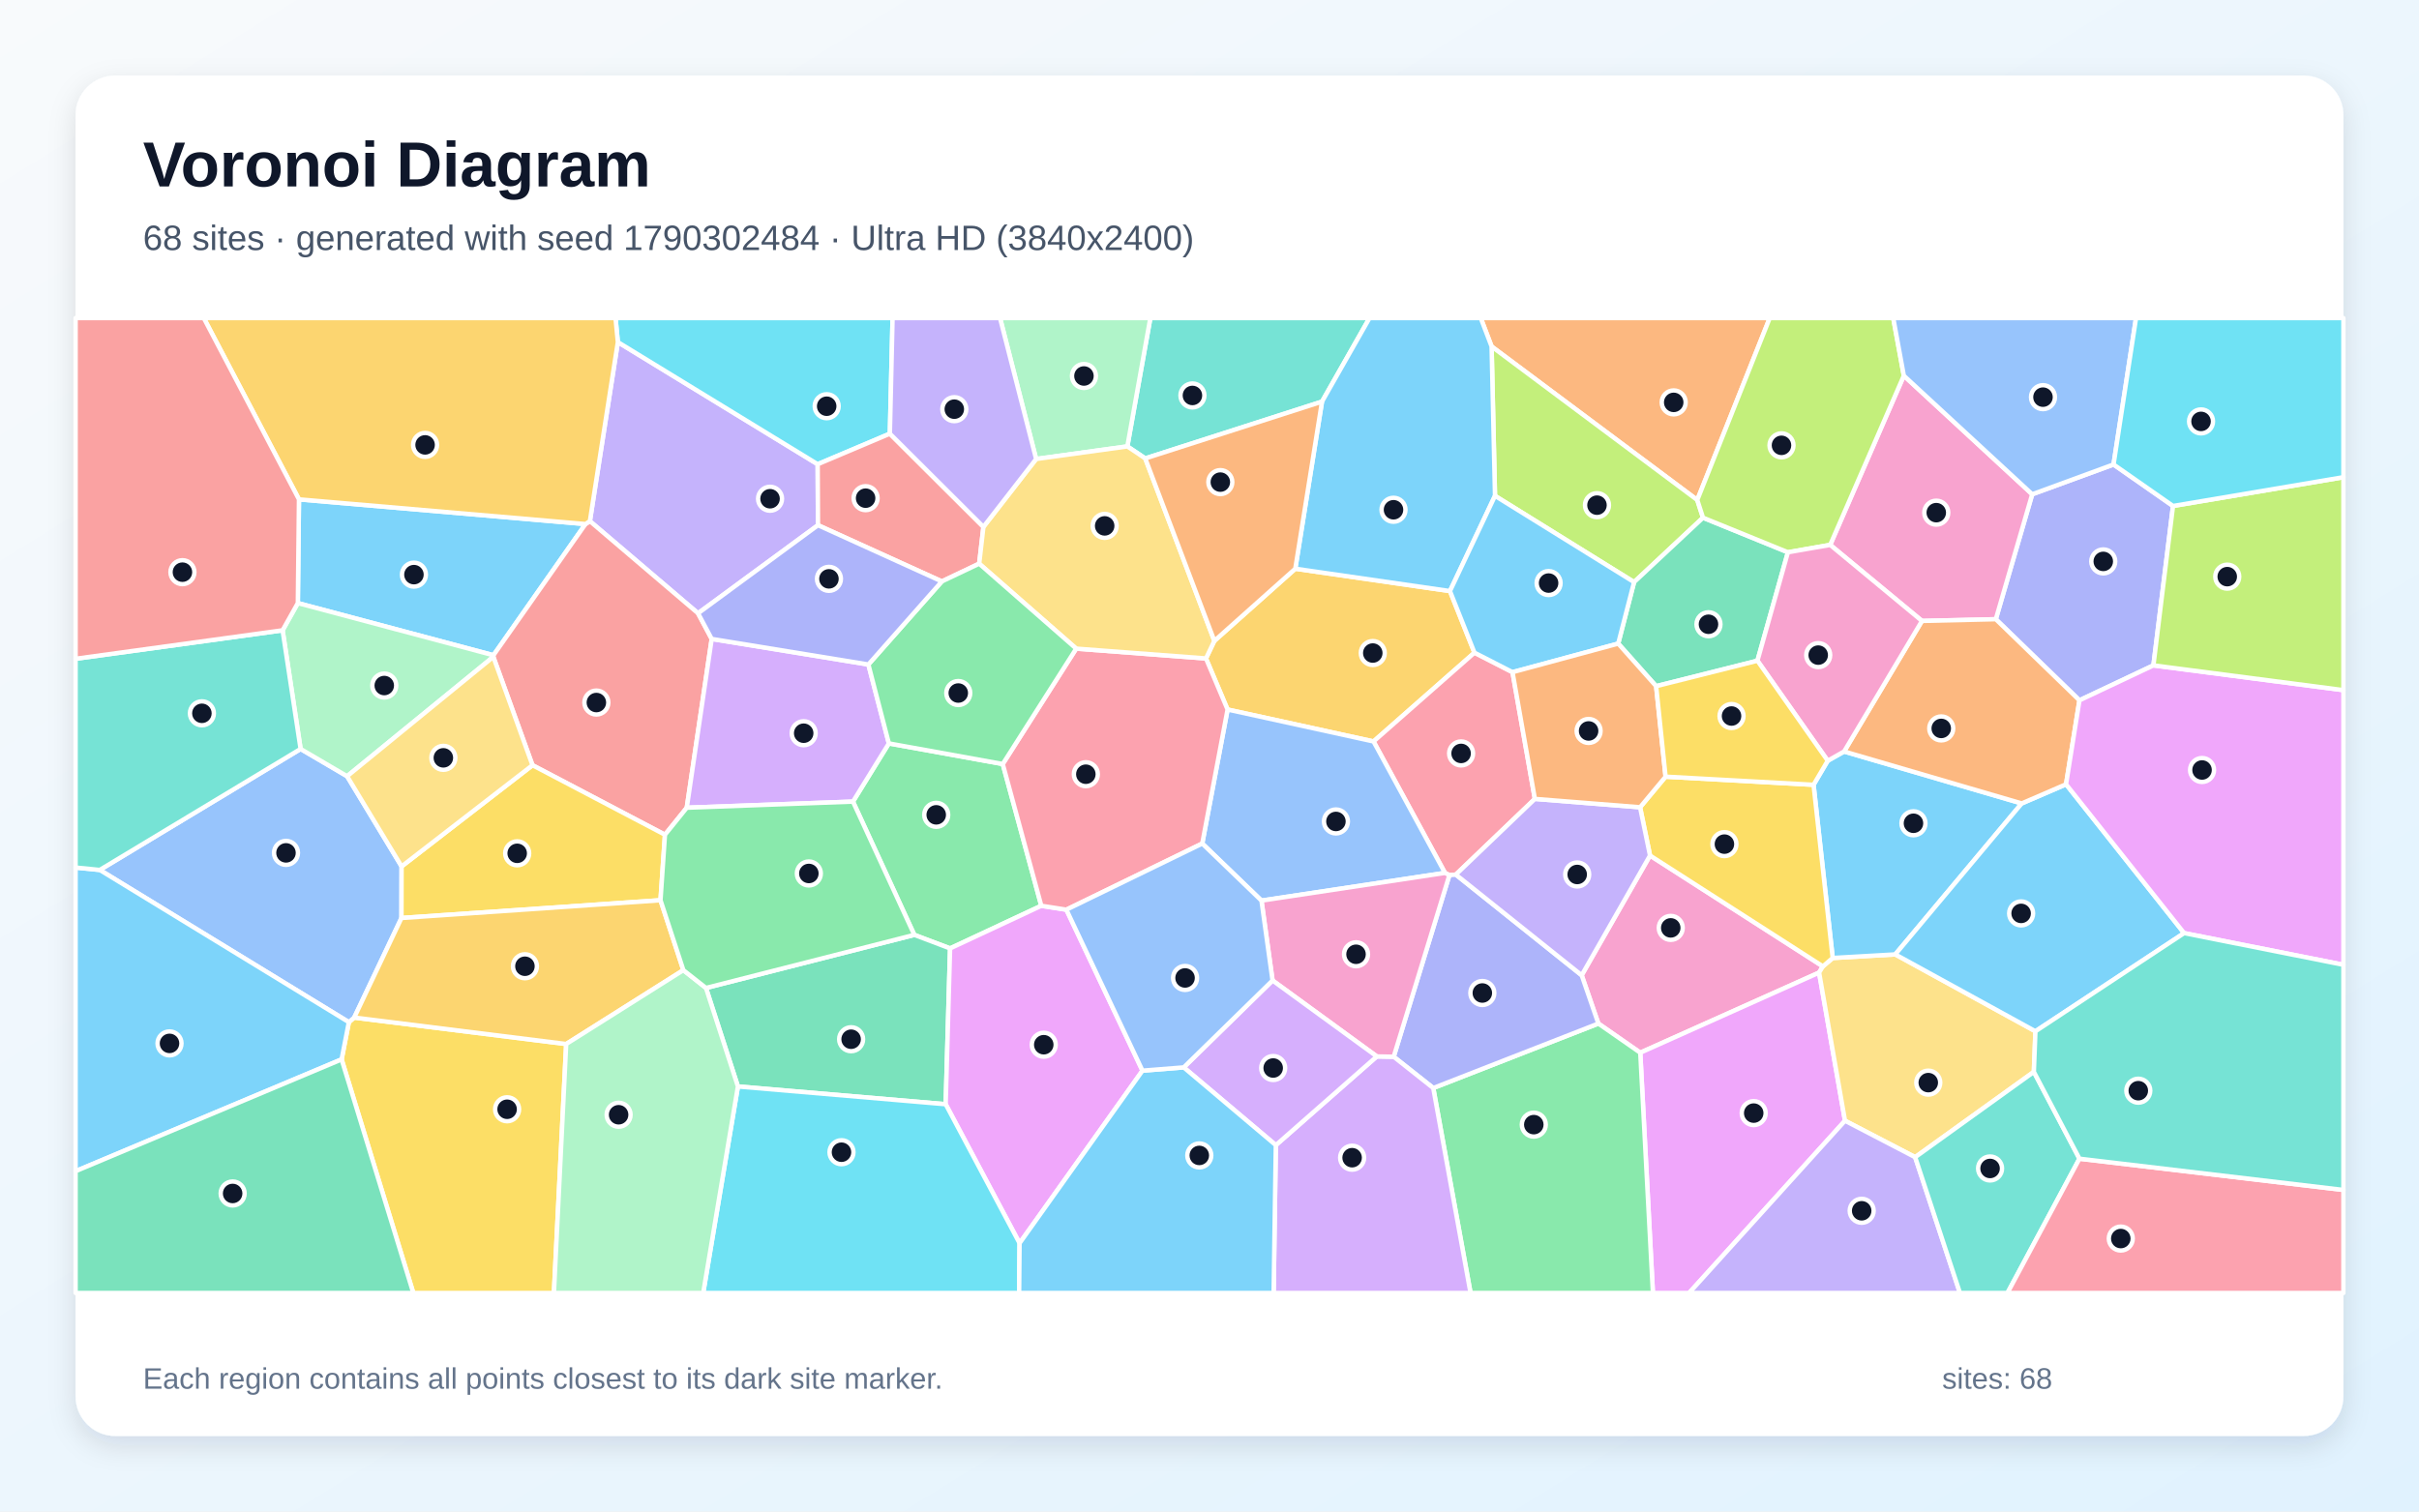
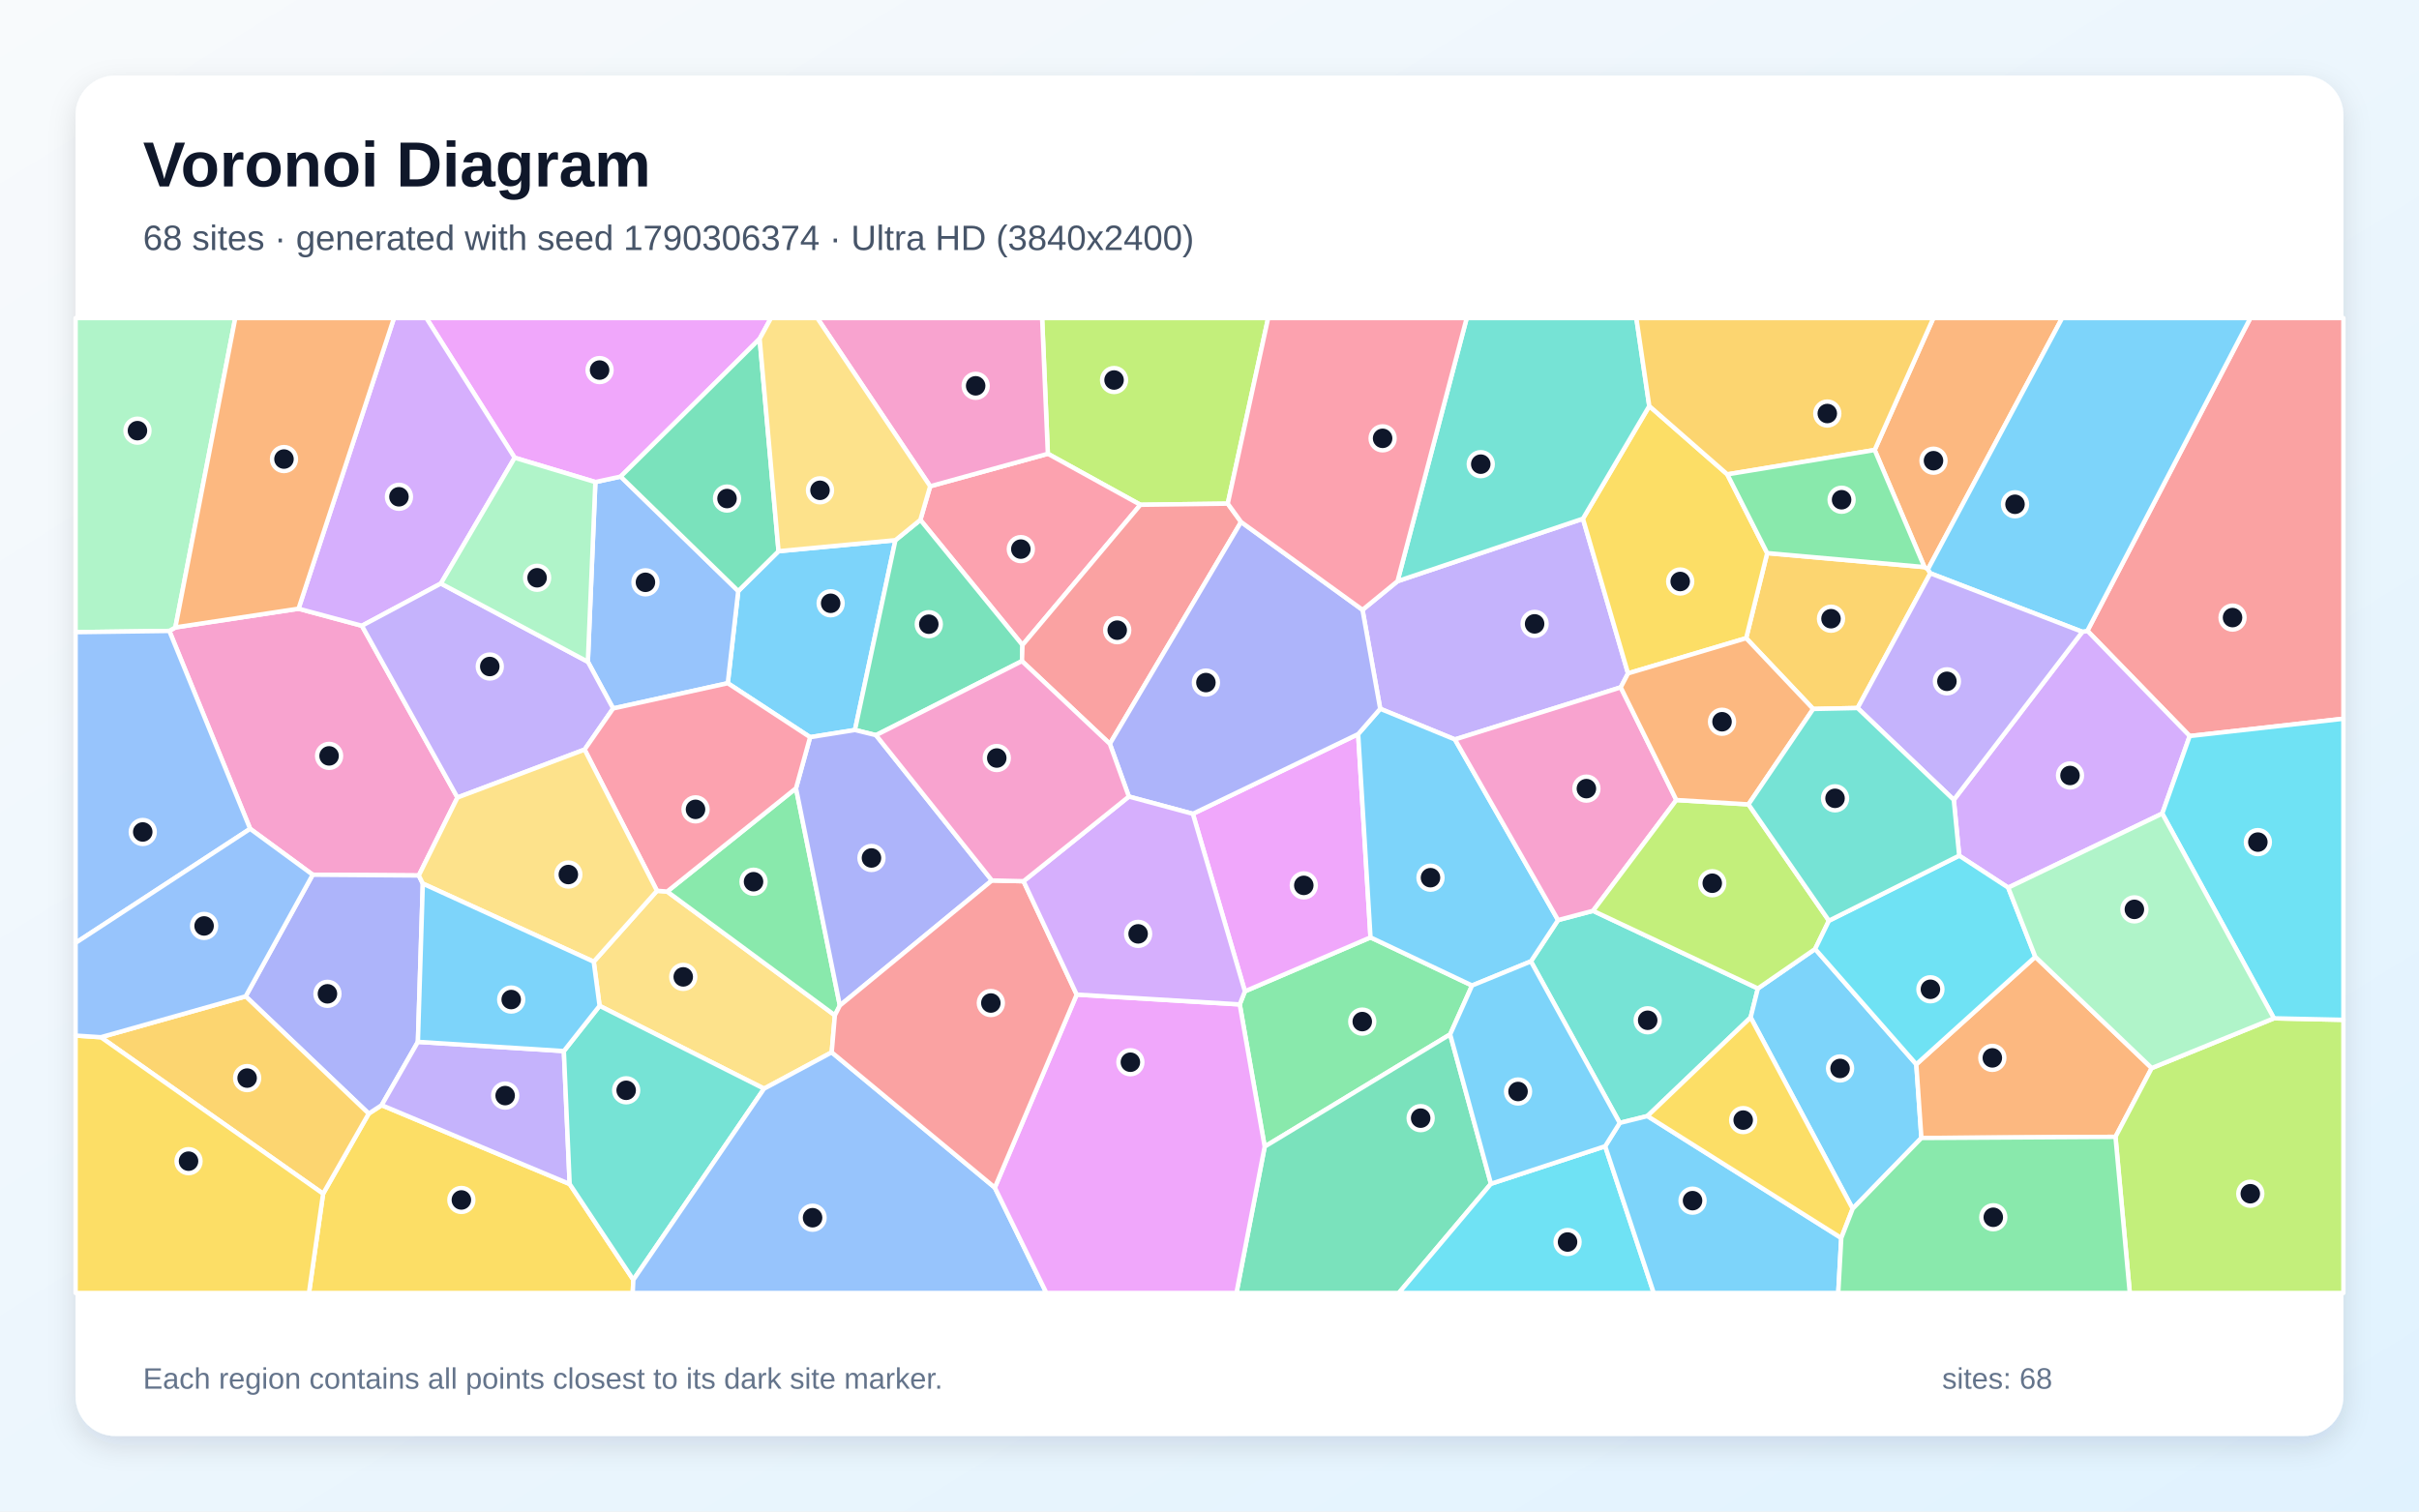
<svg xmlns="http://www.w3.org/2000/svg" width="3840" height="2400" viewBox="0 0 3840 2400" role="img" aria-labelledby="title description">
  <defs>
    <linearGradient id="background" x1="0" y1="0" x2="1" y2="1">
      <stop stop-color="#F8FAFC" />
      <stop offset="1" stop-color="#E0F2FE" />
    </linearGradient>
    <filter id="shadow" x="-5%" y="-5%" width="110%" height="110%">
      <feDropShadow dx="0" dy="15" stdDeviation="22" flood-color="#0F172A" flood-opacity=".12" />
    </filter>
  </defs>
  <rect width="3840" height="2400" fill="url(#background)" />
  <rect x="120" y="120" width="3600" height="2160" rx="63" fill="#FFFFFF" filter="url(#shadow)" />
  <g font-family="Arial, sans-serif">
    <text x="227" y="296" font-size="101" font-weight="700" fill="#0F172A">Voronoi Diagram</text>
-     <text x="227" y="397" font-size="56" fill="#475569">68 sites · generated with seed 1790302484 · Ultra HD (3840x2400)</text>
+     <text x="227" y="397" font-size="56" fill="#475569">68 sites · generated with seed 1790306374 · Ultra HD (3840x2400)</text>
  </g>
  <g stroke="#FFFFFF" stroke-width="7" stroke-linejoin="round">
-     <polygon points="474.6,792.9 929.4,832.1 783.3,1040.4 472.8,957.6" fill="#38BDF8" fill-opacity="0.65" />
-     <polygon points="980.8,543.2 1298.0,737.1 1298.5,833.9 1108.1,973.8 936.4,827.5" fill="#A78BFA" fill-opacity="0.65" />
-     <polygon points="2537.3,1625.2 2510.8,1548.5 2619.3,1358.4 2893.7,1534.4 2887.7,1544.3 2603.8,1671.5" fill="#F472B6" fill-opacity="0.65" />
-     <polygon points="2694.3,793.9 2367.8,550.1 2350.6,505.0 2809.3,505.0" fill="#FB923C" fill-opacity="0.65" />
-     <polygon points="542.3,1682.1 553.8,1623.0 562.3,1615.7 898.8,1657.7 879.3,2053.0 656.1,2053.0" fill="#FACC15" fill-opacity="0.65" />
-     <polygon points="1591.8,1213.1 1653.0,1438.2 1508.2,1505.9 1451.4,1484.4 1354.0,1272.8 1411.0,1180.4" fill="#4ADE80" fill-opacity="0.65" />
-     <polygon points="2098.6,637.7 1818.0,727.9 1789.6,708.8 1826.1,505.0 2174.0,505.0" fill="#2DD4BF" fill-opacity="0.65" />
-     <polygon points="477.2,1189.2 551.0,1232.5 637.5,1375.7 637.3,1457.6 562.3,1615.7 553.8,1623.0 158.4,1381.3" fill="#60A5FA" fill-opacity="0.65" />
-     <polygon points="2603.8,1671.5 2887.7,1544.3 2928.8,1779.5 2681.3,2053.0 2623.9,2053.0" fill="#E879F9" fill-opacity="0.65" />
-     <polygon points="1171.4,1725.1 1120.7,1568.7 1451.4,1484.4 1508.2,1505.9 1501.2,1753.3" fill="#34D399" fill-opacity="0.65" />
-     <polygon points="1129.8,1014.5 1090.2,1282.5 1055.6,1325.4 845.3,1215.0 783.1,1042.9 783.3,1040.4 929.4,832.1 936.4,827.5 1108.1,973.8" fill="#F87171" fill-opacity="0.65" />
-     <polygon points="3449.5,803.4 3418.4,1056.5 3301.0,1112.0 3168.2,983.2 3226.0,784.8 3355.1,737.5" fill="#818CF8" fill-opacity="0.65" />
-     <polygon points="2340.6,1036.3 2180.4,1177.3 1948.7,1126.6 1914.4,1045.5 1927.7,1017.6 2056.2,903.0 2301.7,938.5" fill="#FBBF24" fill-opacity="0.65" />
-     <polygon points="2373.2,787.3 2367.8,550.1 2694.3,793.9 2703.4,822.0 2594.0,924.3" fill="#A3E635" fill-opacity="0.65" />
-     <polygon points="1378.5,1055.1 1411.0,1180.4 1354.0,1272.8 1090.2,1282.5 1129.8,1014.5" fill="#C084FC" fill-opacity="0.65" />
-     <polygon points="2436.5,1268.5 2311.0,1388.7 2300.8,1389.6 2293.8,1386.0 2180.4,1177.3 2340.6,1036.3 2401.0,1067.3" fill="#FB7185" fill-opacity="0.65" />
-     <polygon points="1412.6,688.6 1298.0,737.1 980.8,543.2 977.1,505.0 1416.9,505.0" fill="#22D3EE" fill-opacity="0.65" />
-     <polygon points="1789.6,708.8 1644.8,728.8 1587.5,505.0 1826.1,505.0" fill="#86EFAC" fill-opacity="0.65" />
-     <polygon points="3228.6,1701.9 3040.2,1837.4 2928.8,1779.5 2887.7,1544.3 2893.7,1534.4 2909.3,1521.1 3008.6,1515.4 3231.1,1637.5" fill="#FCD34D" fill-opacity="0.65" />
-     <polygon points="2878.9,1246.1 2901.4,1207.9 2927.4,1193.2 3209.3,1275.7 3008.6,1515.4 2909.3,1521.1" fill="#38BDF8" fill-opacity="0.65" />
-     <polygon points="3467.1,1481.6 3231.1,1637.5 3008.6,1515.4 3209.3,1275.7 3279.7,1245.3" fill="#38BDF8" fill-opacity="0.65" />
-     <polygon points="2928.8,1779.5 3040.2,1837.4 3111.3,2053.0 2681.3,2053.0" fill="#A78BFA" fill-opacity="0.65" />
-     <polygon points="3226.0,784.8 3168.2,983.2 3051.0,985.9 2905.3,865.2 3022.2,596.5" fill="#F472B6" fill-opacity="0.65" />
-     <polygon points="3279.7,1245.3 3209.3,1275.7 2927.4,1193.2 3051.0,985.9 3168.2,983.2 3301.0,1112.0" fill="#FB923C" fill-opacity="0.65" />
-     <polygon points="2603.5,1281.8 2644.0,1233.2 2878.9,1246.1 2909.3,1521.1 2893.7,1534.4 2619.3,1358.4" fill="#FACC15" fill-opacity="0.65" />
-     <polygon points="2275.2,1727.6 2537.3,1625.2 2603.8,1671.5 2623.9,2053.0 2334.4,2053.0" fill="#4ADE80" fill-opacity="0.65" />
-     <polygon points="3040.2,1837.4 3228.6,1701.9 3301.0,1839.8 3186.7,2053.0 3111.3,2053.0" fill="#2DD4BF" fill-opacity="0.65" />
-     <polygon points="2002.5,1430.0 1908.5,1339.4 1948.7,1126.6 2180.4,1177.3 2293.8,1386.0" fill="#60A5FA" fill-opacity="0.65" />
-     <polygon points="1813.6,1700.0 1618.5,1974.0 1501.2,1753.3 1508.2,1505.9 1653.0,1438.2 1692.8,1444.4" fill="#E879F9" fill-opacity="0.65" />
-     <polygon points="2838.2,876.9 2789.8,1049.1 2629.0,1089.5 2568.8,1021.9 2594.0,924.3 2703.4,822.0" fill="#34D399" fill-opacity="0.65" />
-     <polygon points="1412.6,688.6 1561.1,836.6 1554.4,895.0 1495.1,923.2 1298.5,833.9 1298.0,737.1" fill="#F87171" fill-opacity="0.65" />
-     <polygon points="2275.2,1727.6 2212.4,1677.9 2300.8,1389.6 2311.0,1388.7 2510.8,1548.5 2537.3,1625.2" fill="#818CF8" fill-opacity="0.65" />
-     <polygon points="980.8,543.2 936.4,827.5 929.4,832.1 474.6,792.9 323.5,505.0 977.1,505.0" fill="#FBBF24" fill-opacity="0.65" />
-     <polygon points="3022.2,596.5 2905.3,865.2 2838.2,876.9 2703.4,822.0 2694.3,793.9 2809.3,505.0 3005.4,505.0" fill="#A3E635" fill-opacity="0.65" />
-     <polygon points="2025.3,1818.3 2185.6,1677.4 2212.4,1677.9 2275.2,1727.6 2334.4,2053.0 2021.8,2053.0" fill="#C084FC" fill-opacity="0.65" />
-     <polygon points="1908.5,1339.4 1692.8,1444.4 1653.0,1438.2 1591.8,1213.1 1708.4,1029.9 1914.4,1045.5 1948.7,1126.6" fill="#FB7185" fill-opacity="0.65" />
-     <polygon points="1171.4,1725.1 1501.2,1753.3 1618.5,1974.0 1617.8,2053.0 1116.3,2053.0" fill="#22D3EE" fill-opacity="0.65" />
-     <polygon points="783.1,1042.9 551.0,1232.5 477.2,1189.2 448.6,1000.8 472.8,957.6 783.3,1040.4" fill="#86EFAC" fill-opacity="0.65" />
-     <polygon points="1927.7,1017.6 1914.4,1045.5 1708.4,1029.9 1554.4,895.0 1561.1,836.6 1644.8,728.8 1789.6,708.8 1818.0,727.9" fill="#FCD34D" fill-opacity="0.65" />
-     <polygon points="120.0,1859.6 120.0,1377.5 158.4,1381.3 553.8,1623.0 542.3,1682.1" fill="#38BDF8" fill-opacity="0.65" />
-     <polygon points="2367.8,550.1 2373.2,787.3 2301.7,938.5 2056.2,903.0 2098.6,637.7 2174.0,505.0 2350.6,505.0" fill="#38BDF8" fill-opacity="0.65" />
-     <polygon points="1644.8,728.8 1561.1,836.6 1412.6,688.6 1416.9,505.0 1587.5,505.0" fill="#A78BFA" fill-opacity="0.65" />
-     <polygon points="2185.6,1677.4 2020.1,1556.8 2002.5,1430.0 2293.8,1386.0 2300.8,1389.6 2212.4,1677.9" fill="#F472B6" fill-opacity="0.65" />
-     <polygon points="1818.0,727.9 2098.6,637.7 2056.2,903.0 1927.7,1017.6" fill="#FB923C" fill-opacity="0.65" />
-     <polygon points="845.3,1215.0 1055.6,1325.4 1048.5,1429.4 637.3,1457.6 637.5,1375.7" fill="#FACC15" fill-opacity="0.65" />
-     <polygon points="1708.4,1029.9 1591.8,1213.1 1411.0,1180.4 1378.5,1055.1 1495.1,923.2 1554.4,895.0" fill="#4ADE80" fill-opacity="0.65" />
-     <polygon points="448.6,1000.8 477.2,1189.2 158.4,1381.3 120.0,1377.5 120.0,1046.0" fill="#2DD4BF" fill-opacity="0.65" />
-     <polygon points="3355.1,737.5 3226.0,784.8 3022.2,596.5 3005.4,505.0 3390.8,505.0" fill="#60A5FA" fill-opacity="0.65" />
-     <polygon points="3467.1,1481.6 3279.7,1245.3 3301.0,1112.0 3418.4,1056.5 3720.0,1095.8 3720.0,1531.9" fill="#E879F9" fill-opacity="0.65" />
-     <polygon points="120.0,1859.6 542.3,1682.1 656.1,2053.0 120.0,2053.0" fill="#34D399" fill-opacity="0.65" />
-     <polygon points="448.6,1000.8 120.0,1046.0 120.0,505.0 323.5,505.0 474.6,792.9 472.8,957.6" fill="#F87171" fill-opacity="0.65" />
-     <polygon points="1495.1,923.2 1378.5,1055.1 1129.8,1014.5 1108.1,973.8 1298.5,833.9" fill="#818CF8" fill-opacity="0.65" />
-     <polygon points="1048.5,1429.4 1084.8,1540.4 898.8,1657.7 562.3,1615.7 637.3,1457.6" fill="#FBBF24" fill-opacity="0.65" />
-     <polygon points="3418.4,1056.5 3449.5,803.4 3720.0,757.7 3720.0,1095.8" fill="#A3E635" fill-opacity="0.65" />
-     <polygon points="2020.1,1556.8 2185.6,1677.4 2025.3,1818.3 1879.1,1694.8" fill="#C084FC" fill-opacity="0.65" />
-     <polygon points="3301.0,1839.8 3720.0,1889.4 3720.0,2053.0 3186.7,2053.0" fill="#FB7185" fill-opacity="0.65" />
-     <polygon points="3449.5,803.4 3355.1,737.5 3390.8,505.0 3720.0,505.0 3720.0,757.7" fill="#22D3EE" fill-opacity="0.65" />
-     <polygon points="898.8,1657.7 1084.8,1540.4 1120.7,1568.7 1171.4,1725.1 1116.3,2053.0 879.3,2053.0" fill="#86EFAC" fill-opacity="0.65" />
-     <polygon points="783.1,1042.9 845.3,1215.0 637.5,1375.7 551.0,1232.5" fill="#FCD34D" fill-opacity="0.65" />
-     <polygon points="1618.5,1974.0 1813.6,1700.0 1879.1,1694.8 2025.3,1818.3 2021.8,2053.0 1617.8,2053.0" fill="#38BDF8" fill-opacity="0.65" />
-     <polygon points="2568.8,1021.9 2401.0,1067.3 2340.6,1036.3 2301.7,938.5 2373.2,787.3 2594.0,924.3" fill="#38BDF8" fill-opacity="0.65" />
-     <polygon points="2311.0,1388.7 2436.5,1268.5 2603.5,1281.8 2619.3,1358.4 2510.8,1548.5" fill="#A78BFA" fill-opacity="0.65" />
-     <polygon points="2789.8,1049.1 2838.2,876.9 2905.3,865.2 3051.0,985.9 2927.4,1193.2 2901.4,1207.9" fill="#F472B6" fill-opacity="0.65" />
-     <polygon points="2436.5,1268.5 2401.0,1067.3 2568.8,1021.9 2629.0,1089.5 2644.0,1233.2 2603.5,1281.8" fill="#FB923C" fill-opacity="0.65" />
-     <polygon points="2629.0,1089.5 2789.8,1049.1 2901.4,1207.9 2878.9,1246.1 2644.0,1233.2" fill="#FACC15" fill-opacity="0.65" />
-     <polygon points="1120.7,1568.7 1084.8,1540.4 1048.5,1429.4 1055.6,1325.4 1090.2,1282.5 1354.0,1272.8 1451.4,1484.4" fill="#4ADE80" fill-opacity="0.65" />
-     <polygon points="3301.0,1839.8 3228.6,1701.9 3231.1,1637.5 3467.1,1481.6 3720.0,1531.9 3720.0,1889.4" fill="#2DD4BF" fill-opacity="0.65" />
-     <polygon points="2020.1,1556.8 1879.1,1694.8 1813.6,1700.0 1692.8,1444.4 1908.5,1339.4 2002.5,1430.0" fill="#60A5FA" fill-opacity="0.65" />
+     <polygon points="1235.9,875.2 1421.4,857.7 1357.2,1159.1 1286.0,1170.5 1155.3,1084.8 1171.9,938.5" fill="#38BDF8" fill-opacity="0.65" />
+     <polygon points="2162.9,968.3 2218.5,922.8 2512.8,823.6 2584.4,1069.2 2572.8,1091.4 2309.6,1174.1 2191.0,1125.4" fill="#A78BFA" fill-opacity="0.65" />
+     <polygon points="397.1,1316.0 268.8,1001.8 278.4,996.2 473.9,966.5 574.5,993.6 726.2,1266.3 664.8,1390.1 496.4,1388.9" fill="#F472B6" fill-opacity="0.65" />
+     <polygon points="3060.4,904.0 3054.9,900.4 2975.9,714.5 3069.1,505.0 3273.5,505.0" fill="#FB923C" fill-opacity="0.65" />
+     <polygon points="512.9,1895.4 585.3,1768.2 605.9,1754.8 904.3,1880.0 1005.4,2032.1 1004.4,2053.0 490.5,2053.0" fill="#FACC15" fill-opacity="0.65" />
+     <polygon points="1968.0,1594.8 1976.2,1574.0 2175.6,1488.4 2336.8,1564.8 2302.0,1642.4 2007.6,1820.6" fill="#4ADE80" fill-opacity="0.65" />
+     <polygon points="2528.9,1446.2 2790.5,1569.5 2779.0,1615.5 2615.2,1772.1 2571.2,1783.0 2430.2,1526.5 2473.3,1460.9" fill="#2DD4BF" fill-opacity="0.65" />
+     <polygon points="973.3,1124.9 933.2,1050.8 945.1,765.4 985.3,756.7 1171.9,938.5 1155.3,1084.8" fill="#60A5FA" fill-opacity="0.65" />
+     <polygon points="1205.9,538.0 985.3,756.7 945.1,765.4 817.0,726.8 676.8,505.0 1223.9,505.0" fill="#E879F9" fill-opacity="0.65" />
+     <polygon points="2007.6,1820.6 2302.0,1642.4 2366.8,1879.6 2220.5,2053.0 1962.8,2053.0" fill="#34D399" fill-opacity="0.65" />
+     <polygon points="3476.0,1168.7 3313.6,1001.6 3572.3,505.0 3720.0,505.0 3720.0,1141.2" fill="#F87171" fill-opacity="0.65" />
+     <polygon points="390.0,1582.0 496.4,1388.9 664.8,1390.1 671.2,1403.0 663.4,1654.3 605.9,1754.8 585.3,1768.2" fill="#818CF8" fill-opacity="0.65" />
+     <polygon points="3064.3,910.3 2948.8,1124.2 2878.3,1125.7 2771.9,1013.3 2805.3,878.2 3054.9,900.4 3060.4,904.0" fill="#FBBF24" fill-opacity="0.65" />
+     <polygon points="1949.0,799.7 1810.3,801.5 1663.4,720.5 1654.3,505.0 2013.1,505.0" fill="#A3E635" fill-opacity="0.65" />
+     <polygon points="817.0,726.8 699.9,926.5 574.5,993.6 473.9,966.5 625.4,505.0 676.8,505.0" fill="#C084FC" fill-opacity="0.65" />
+     <polygon points="1623.1,1024.2 1461.0,825.5 1476.6,772.1 1663.4,720.5 1810.3,801.5" fill="#FB7185" fill-opacity="0.65" />
+     <polygon points="2366.8,1879.6 2548.1,1820.0 2625.2,2053.0 2220.5,2053.0" fill="#22D3EE" fill-opacity="0.65" />
+     <polygon points="278.4,996.2 268.8,1001.8 120.0,1003.8 120.0,505.0 373.5,505.0" fill="#86EFAC" fill-opacity="0.65" />
+     <polygon points="1320.3,1670.9 1212.9,1728.6 951.8,1597.1 942.5,1527.0 1042.9,1414.4 1059.1,1415.6 1325.3,1612.1" fill="#FCD34D" fill-opacity="0.65" />
+     <polygon points="2548.1,1820.0 2571.2,1783.0 2615.2,1772.1 2922.9,1965.7 2918.1,2053.0 2625.2,2053.0" fill="#38BDF8" fill-opacity="0.65" />
+     <polygon points="2941.0,1919.2 2779.0,1615.5 2790.5,1569.5 2881.4,1506.8 3042.0,1689.9 3050.1,1806.9" fill="#38BDF8" fill-opacity="0.65" />
+     <polygon points="928.0,1190.2 726.2,1266.3 574.5,993.6 699.9,926.5 933.2,1050.8 973.3,1124.9" fill="#A78BFA" fill-opacity="0.65" />
+     <polygon points="1663.4,720.5 1476.6,772.1 1297.4,505.0 1654.3,505.0" fill="#F472B6" fill-opacity="0.65" />
+     <polygon points="3050.1,1806.9 3042.0,1689.9 3230.9,1519.2 3415.7,1695.9 3358.2,1805.1" fill="#FB923C" fill-opacity="0.65" />
+     <polygon points="2742.0,753.2 2805.3,878.2 2771.9,1013.3 2584.4,1069.2 2512.8,823.6 2618.1,644.7" fill="#FACC15" fill-opacity="0.65" />
+     <polygon points="1263.6,1251.6 1333.2,1596.6 1325.3,1612.1 1059.1,1415.6" fill="#4ADE80" fill-opacity="0.65" />
+     <polygon points="2618.1,644.7 2512.8,823.6 2218.5,922.8 2328.3,505.0 2597.6,505.0" fill="#2DD4BF" fill-opacity="0.65" />
+     <polygon points="120.0,1497.1 120.0,1003.8 268.8,1001.8 397.1,1316.0" fill="#60A5FA" fill-opacity="0.65" />
+     <polygon points="1893.6,1292.2 2156.0,1165.6 2175.6,1488.4 1976.2,1574.0" fill="#E879F9" fill-opacity="0.65" />
+     <polygon points="1461.0,825.5 1623.1,1024.2 1622.3,1049.7 1390.6,1167.3 1357.2,1159.1 1421.4,857.7" fill="#34D399" fill-opacity="0.65" />
+     <polygon points="1970.1,828.8 1761.8,1181.1 1622.3,1049.7 1623.1,1024.2 1810.3,801.5 1949.0,799.7" fill="#F87171" fill-opacity="0.65" />
+     <polygon points="1574.6,1398.0 1333.2,1596.6 1263.6,1251.6 1286.0,1170.5 1357.2,1159.1 1390.6,1167.3" fill="#818CF8" fill-opacity="0.65" />
+     <polygon points="2975.9,714.5 2742.0,753.2 2618.1,644.7 2597.6,505.0 3069.1,505.0" fill="#FBBF24" fill-opacity="0.65" />
+     <polygon points="3358.2,1805.1 3415.7,1695.9 3609.7,1616.9 3720.0,1619.3 3720.0,2053.0 3380.9,2053.0" fill="#A3E635" fill-opacity="0.65" />
+     <polygon points="3432.4,1291.8 3187.9,1409.4 3110.1,1358.6 3101.5,1270.0 3305.6,1003.2 3313.6,1001.6 3476.0,1168.7" fill="#C084FC" fill-opacity="0.65" />
+     <polygon points="1263.6,1251.6 1059.1,1415.6 1042.9,1414.4 928.0,1190.2 973.3,1124.9 1155.3,1084.8 1286.0,1170.5" fill="#FB7185" fill-opacity="0.65" />
+     <polygon points="3609.7,1616.9 3432.4,1291.8 3476.0,1168.7 3720.0,1141.2 3720.0,1619.3" fill="#22D3EE" fill-opacity="0.65" />
+     <polygon points="699.9,926.5 817.0,726.8 945.1,765.4 933.2,1050.8" fill="#86EFAC" fill-opacity="0.65" />
+     <polygon points="1042.9,1414.4 942.5,1527.0 671.2,1403.0 664.8,1390.1 726.2,1266.3 928.0,1190.2" fill="#FCD34D" fill-opacity="0.65" />
+     <polygon points="2473.3,1460.9 2430.2,1526.5 2336.8,1564.8 2175.6,1488.4 2156.0,1165.6 2191.0,1125.4 2309.6,1174.1" fill="#38BDF8" fill-opacity="0.65" />
+     <polygon points="2548.1,1820.0 2366.8,1879.6 2302.0,1642.4 2336.8,1564.8 2430.2,1526.5 2571.2,1783.0" fill="#38BDF8" fill-opacity="0.65" />
+     <polygon points="895.1,1668.9 904.3,1880.0 605.9,1754.8 663.4,1654.3" fill="#A78BFA" fill-opacity="0.65" />
+     <polygon points="2661.1,1270.3 2528.9,1446.2 2473.3,1460.9 2309.6,1174.1 2572.8,1091.4" fill="#F472B6" fill-opacity="0.65" />
+     <polygon points="473.9,966.5 278.4,996.2 373.5,505.0 625.4,505.0" fill="#FB923C" fill-opacity="0.65" />
+     <polygon points="2941.0,1919.2 2922.9,1965.7 2615.2,1772.1 2779.0,1615.5" fill="#FACC15" fill-opacity="0.65" />
+     <polygon points="2922.9,1965.7 2941.0,1919.2 3050.1,1806.9 3358.2,1805.1 3380.9,2053.0 2918.1,2053.0" fill="#4ADE80" fill-opacity="0.65" />
+     <polygon points="1005.4,2032.1 904.3,1880.0 895.1,1668.9 951.8,1597.1 1212.9,1728.6" fill="#2DD4BF" fill-opacity="0.65" />
+     <polygon points="1005.4,2032.1 1212.9,1728.6 1320.3,1670.9 1579.2,1885.7 1661.1,2053.0 1004.4,2053.0" fill="#60A5FA" fill-opacity="0.65" />
+     <polygon points="1579.2,1885.7 1709.2,1579.2 1968.0,1594.8 2007.6,1820.6 1962.8,2053.0 1661.1,2053.0" fill="#E879F9" fill-opacity="0.65" />
+     <polygon points="1235.9,875.2 1171.9,938.5 985.3,756.7 1205.9,538.0" fill="#34D399" fill-opacity="0.65" />
+     <polygon points="1624.8,1399.2 1709.2,1579.2 1579.2,1885.7 1320.3,1670.9 1325.3,1612.1 1333.2,1596.6 1574.6,1398.0" fill="#F87171" fill-opacity="0.65" />
+     <polygon points="2156.0,1165.6 1893.6,1292.2 1792.0,1264.8 1761.8,1181.1 1970.1,828.8 2162.9,968.3 2191.0,1125.4" fill="#818CF8" fill-opacity="0.65" />
+     <polygon points="160.1,1646.9 390.0,1582.0 585.3,1768.2 512.9,1895.4" fill="#FBBF24" fill-opacity="0.65" />
+     <polygon points="2661.1,1270.3 2775.6,1277.2 2903.3,1461.9 2881.4,1506.8 2790.5,1569.5 2528.9,1446.2" fill="#A3E635" fill-opacity="0.65" />
+     <polygon points="1709.2,1579.2 1624.8,1399.2 1792.0,1264.8 1893.6,1292.2 1976.2,1574.0 1968.0,1594.8" fill="#C084FC" fill-opacity="0.65" />
+     <polygon points="2218.5,922.8 2162.9,968.3 1970.1,828.8 1949.0,799.7 2013.1,505.0 2328.3,505.0" fill="#FB7185" fill-opacity="0.65" />
+     <polygon points="2903.3,1461.9 3110.1,1358.6 3187.9,1409.4 3230.9,1519.2 3042.0,1689.9 2881.4,1506.8" fill="#22D3EE" fill-opacity="0.65" />
+     <polygon points="3609.7,1616.9 3415.7,1695.9 3230.9,1519.2 3187.9,1409.4 3432.4,1291.8" fill="#86EFAC" fill-opacity="0.65" />
+     <polygon points="1476.6,772.1 1461.0,825.5 1421.4,857.7 1235.9,875.2 1205.9,538.0 1223.9,505.0 1297.4,505.0" fill="#FCD34D" fill-opacity="0.65" />
+     <polygon points="942.5,1527.0 951.8,1597.1 895.1,1668.9 663.4,1654.3 671.2,1403.0" fill="#38BDF8" fill-opacity="0.65" />
+     <polygon points="3313.6,1001.6 3305.6,1003.2 3064.3,910.3 3060.4,904.0 3273.5,505.0 3572.3,505.0" fill="#38BDF8" fill-opacity="0.65" />
+     <polygon points="3305.6,1003.2 3101.5,1270.0 2948.8,1124.2 3064.3,910.3" fill="#A78BFA" fill-opacity="0.65" />
+     <polygon points="1761.8,1181.1 1792.0,1264.8 1624.8,1399.2 1574.6,1398.0 1390.6,1167.3 1622.3,1049.7" fill="#F472B6" fill-opacity="0.65" />
+     <polygon points="2771.9,1013.3 2878.3,1125.7 2775.6,1277.2 2661.1,1270.3 2572.8,1091.4 2584.4,1069.2" fill="#FB923C" fill-opacity="0.65" />
+     <polygon points="120.0,1644.3 160.1,1646.9 512.9,1895.4 490.5,2053.0 120.0,2053.0" fill="#FACC15" fill-opacity="0.65" />
+     <polygon points="2805.3,878.2 2742.0,753.2 2975.9,714.5 3054.9,900.4" fill="#4ADE80" fill-opacity="0.65" />
+     <polygon points="3101.5,1270.0 3110.1,1358.6 2903.3,1461.9 2775.6,1277.2 2878.3,1125.7 2948.8,1124.2" fill="#2DD4BF" fill-opacity="0.65" />
+     <polygon points="160.1,1646.9 120.0,1644.3 120.0,1497.1 397.1,1316.0 496.4,1388.9 390.0,1582.0" fill="#60A5FA" fill-opacity="0.65" />
  </g>
  <g>
-     <circle cx="657.1" cy="912.4" r="19" fill="#0F172A" stroke="#FFFFFF" stroke-width="7" />
-     <circle cx="1222.4" cy="791.9" r="19" fill="#0F172A" stroke="#FFFFFF" stroke-width="7" />
-     <circle cx="2652.2" cy="1473.3" r="19" fill="#0F172A" stroke="#FFFFFF" stroke-width="7" />
-     <circle cx="2656.9" cy="638.9" r="19" fill="#0F172A" stroke="#FFFFFF" stroke-width="7" />
-     <circle cx="805.0" cy="1761.3" r="19" fill="#0F172A" stroke="#FFFFFF" stroke-width="7" />
-     <circle cx="1486.2" cy="1293.8" r="19" fill="#0F172A" stroke="#FFFFFF" stroke-width="7" />
-     <circle cx="1892.9" cy="627.9" r="19" fill="#0F172A" stroke="#FFFFFF" stroke-width="7" />
-     <circle cx="454.0" cy="1354.2" r="19" fill="#0F172A" stroke="#FFFFFF" stroke-width="7" />
-     <circle cx="2783.9" cy="1767.4" r="19" fill="#0F172A" stroke="#FFFFFF" stroke-width="7" />
-     <circle cx="1351.1" cy="1650.1" r="19" fill="#0F172A" stroke="#FFFFFF" stroke-width="7" />
-     <circle cx="946.7" cy="1115.5" r="19" fill="#0F172A" stroke="#FFFFFF" stroke-width="7" />
-     <circle cx="3338.8" cy="891.4" r="19" fill="#0F172A" stroke="#FFFFFF" stroke-width="7" />
-     <circle cx="2179.2" cy="1036.9" r="19" fill="#0F172A" stroke="#FFFFFF" stroke-width="7" />
-     <circle cx="2535.1" cy="802.1" r="19" fill="#0F172A" stroke="#FFFFFF" stroke-width="7" />
-     <circle cx="1275.8" cy="1164.2" r="19" fill="#0F172A" stroke="#FFFFFF" stroke-width="7" />
-     <circle cx="2319.4" cy="1196.3" r="19" fill="#0F172A" stroke="#FFFFFF" stroke-width="7" />
-     <circle cx="1312.3" cy="645.0" r="19" fill="#0F172A" stroke="#FFFFFF" stroke-width="7" />
-     <circle cx="1720.7" cy="597.0" r="19" fill="#0F172A" stroke="#FFFFFF" stroke-width="7" />
-     <circle cx="3061.0" cy="1719.0" r="19" fill="#0F172A" stroke="#FFFFFF" stroke-width="7" />
-     <circle cx="3037.5" cy="1307.2" r="19" fill="#0F172A" stroke="#FFFFFF" stroke-width="7" />
-     <circle cx="3208.4" cy="1450.3" r="19" fill="#0F172A" stroke="#FFFFFF" stroke-width="7" />
-     <circle cx="2955.3" cy="1922.5" r="19" fill="#0F172A" stroke="#FFFFFF" stroke-width="7" />
-     <circle cx="3073.7" cy="814.0" r="19" fill="#0F172A" stroke="#FFFFFF" stroke-width="7" />
-     <circle cx="3081.6" cy="1156.6" r="19" fill="#0F172A" stroke="#FFFFFF" stroke-width="7" />
-     <circle cx="2737.4" cy="1340.3" r="19" fill="#0F172A" stroke="#FFFFFF" stroke-width="7" />
-     <circle cx="2434.8" cy="1785.7" r="19" fill="#0F172A" stroke="#FFFFFF" stroke-width="7" />
-     <circle cx="3159.1" cy="1855.3" r="19" fill="#0F172A" stroke="#FFFFFF" stroke-width="7" />
-     <circle cx="2120.7" cy="1304.3" r="19" fill="#0F172A" stroke="#FFFFFF" stroke-width="7" />
-     <circle cx="1656.9" cy="1658.8" r="19" fill="#0F172A" stroke="#FFFFFF" stroke-width="7" />
-     <circle cx="2712.1" cy="991.2" r="19" fill="#0F172A" stroke="#FFFFFF" stroke-width="7" />
-     <circle cx="1374.1" cy="791.0" r="19" fill="#0F172A" stroke="#FFFFFF" stroke-width="7" />
-     <circle cx="2353.1" cy="1576.7" r="19" fill="#0F172A" stroke="#FFFFFF" stroke-width="7" />
-     <circle cx="674.8" cy="706.4" r="19" fill="#0F172A" stroke="#FFFFFF" stroke-width="7" />
-     <circle cx="2828.0" cy="707.1" r="19" fill="#0F172A" stroke="#FFFFFF" stroke-width="7" />
-     <circle cx="2146.4" cy="1838.2" r="19" fill="#0F172A" stroke="#FFFFFF" stroke-width="7" />
-     <circle cx="1723.7" cy="1229.3" r="19" fill="#0F172A" stroke="#FFFFFF" stroke-width="7" />
-     <circle cx="1335.8" cy="1829.5" r="19" fill="#0F172A" stroke="#FFFFFF" stroke-width="7" />
-     <circle cx="610.0" cy="1088.5" r="19" fill="#0F172A" stroke="#FFFFFF" stroke-width="7" />
-     <circle cx="1753.6" cy="835.0" r="19" fill="#0F172A" stroke="#FFFFFF" stroke-width="7" />
-     <circle cx="269.1" cy="1656.7" r="19" fill="#0F172A" stroke="#FFFFFF" stroke-width="7" />
-     <circle cx="2212.1" cy="809.4" r="19" fill="#0F172A" stroke="#FFFFFF" stroke-width="7" />
-     <circle cx="1514.9" cy="649.7" r="19" fill="#0F172A" stroke="#FFFFFF" stroke-width="7" />
-     <circle cx="2152.6" cy="1515.2" r="19" fill="#0F172A" stroke="#FFFFFF" stroke-width="7" />
-     <circle cx="1937.2" cy="765.5" r="19" fill="#0F172A" stroke="#FFFFFF" stroke-width="7" />
-     <circle cx="821.0" cy="1354.9" r="19" fill="#0F172A" stroke="#FFFFFF" stroke-width="7" />
-     <circle cx="1521.2" cy="1100.4" r="19" fill="#0F172A" stroke="#FFFFFF" stroke-width="7" />
-     <circle cx="320.5" cy="1132.6" r="19" fill="#0F172A" stroke="#FFFFFF" stroke-width="7" />
-     <circle cx="3243.1" cy="630.6" r="19" fill="#0F172A" stroke="#FFFFFF" stroke-width="7" />
-     <circle cx="3495.6" cy="1222.6" r="19" fill="#0F172A" stroke="#FFFFFF" stroke-width="7" />
-     <circle cx="369.3" cy="1895.0" r="19" fill="#0F172A" stroke="#FFFFFF" stroke-width="7" />
-     <circle cx="289.6" cy="908.5" r="19" fill="#0F172A" stroke="#FFFFFF" stroke-width="7" />
-     <circle cx="1315.9" cy="919.1" r="19" fill="#0F172A" stroke="#FFFFFF" stroke-width="7" />
-     <circle cx="833.3" cy="1534.2" r="19" fill="#0F172A" stroke="#FFFFFF" stroke-width="7" />
-     <circle cx="3535.6" cy="915.6" r="19" fill="#0F172A" stroke="#FFFFFF" stroke-width="7" />
-     <circle cx="2021.1" cy="1695.8" r="19" fill="#0F172A" stroke="#FFFFFF" stroke-width="7" />
-     <circle cx="3366.6" cy="1966.6" r="19" fill="#0F172A" stroke="#FFFFFF" stroke-width="7" />
-     <circle cx="3494.0" cy="669.1" r="19" fill="#0F172A" stroke="#FFFFFF" stroke-width="7" />
-     <circle cx="982.0" cy="1770.0" r="19" fill="#0F172A" stroke="#FFFFFF" stroke-width="7" />
-     <circle cx="703.8" cy="1203.3" r="19" fill="#0F172A" stroke="#FFFFFF" stroke-width="7" />
-     <circle cx="1903.8" cy="1834.6" r="19" fill="#0F172A" stroke="#FFFFFF" stroke-width="7" />
-     <circle cx="2458.3" cy="925.8" r="19" fill="#0F172A" stroke="#FFFFFF" stroke-width="7" />
-     <circle cx="2503.7" cy="1388.5" r="19" fill="#0F172A" stroke="#FFFFFF" stroke-width="7" />
-     <circle cx="2886.3" cy="1040.2" r="19" fill="#0F172A" stroke="#FFFFFF" stroke-width="7" />
-     <circle cx="2521.8" cy="1160.6" r="19" fill="#0F172A" stroke="#FFFFFF" stroke-width="7" />
-     <circle cx="2748.7" cy="1136.9" r="19" fill="#0F172A" stroke="#FFFFFF" stroke-width="7" />
-     <circle cx="1284.0" cy="1386.9" r="19" fill="#0F172A" stroke="#FFFFFF" stroke-width="7" />
-     <circle cx="3394.4" cy="1731.8" r="19" fill="#0F172A" stroke="#FFFFFF" stroke-width="7" />
-     <circle cx="1881.2" cy="1552.8" r="19" fill="#0F172A" stroke="#FFFFFF" stroke-width="7" />
+     <circle cx="1318.6" cy="957.9" r="19" fill="#0F172A" stroke="#FFFFFF" stroke-width="7" />
+     <circle cx="2436.1" cy="990.6" r="19" fill="#0F172A" stroke="#FFFFFF" stroke-width="7" />
+     <circle cx="522.4" cy="1200.2" r="19" fill="#0F172A" stroke="#FFFFFF" stroke-width="7" />
+     <circle cx="3069.3" cy="731.5" r="19" fill="#0F172A" stroke="#FFFFFF" stroke-width="7" />
+     <circle cx="732.4" cy="1905.3" r="19" fill="#0F172A" stroke="#FFFFFF" stroke-width="7" />
+     <circle cx="2162.5" cy="1622.1" r="19" fill="#0F172A" stroke="#FFFFFF" stroke-width="7" />
+     <circle cx="2615.6" cy="1620.0" r="19" fill="#0F172A" stroke="#FFFFFF" stroke-width="7" />
+     <circle cx="1024.6" cy="924.6" r="19" fill="#0F172A" stroke="#FFFFFF" stroke-width="7" />
+     <circle cx="951.8" cy="587.6" r="19" fill="#0F172A" stroke="#FFFFFF" stroke-width="7" />
+     <circle cx="2255.2" cy="1775.4" r="19" fill="#0F172A" stroke="#FFFFFF" stroke-width="7" />
+     <circle cx="3544.0" cy="980.6" r="19" fill="#0F172A" stroke="#FFFFFF" stroke-width="7" />
+     <circle cx="519.8" cy="1578.0" r="19" fill="#0F172A" stroke="#FFFFFF" stroke-width="7" />
+     <circle cx="2906.6" cy="982.4" r="19" fill="#0F172A" stroke="#FFFFFF" stroke-width="7" />
+     <circle cx="1768.5" cy="603.4" r="19" fill="#0F172A" stroke="#FFFFFF" stroke-width="7" />
+     <circle cx="633.3" cy="788.8" r="19" fill="#0F172A" stroke="#FFFFFF" stroke-width="7" />
+     <circle cx="1620.5" cy="871.9" r="19" fill="#0F172A" stroke="#FFFFFF" stroke-width="7" />
+     <circle cx="2488.4" cy="1972.1" r="19" fill="#0F172A" stroke="#FFFFFF" stroke-width="7" />
+     <circle cx="218.2" cy="683.8" r="19" fill="#0F172A" stroke="#FFFFFF" stroke-width="7" />
+     <circle cx="1084.6" cy="1551.1" r="19" fill="#0F172A" stroke="#FFFFFF" stroke-width="7" />
+     <circle cx="2686.8" cy="1906.4" r="19" fill="#0F172A" stroke="#FFFFFF" stroke-width="7" />
+     <circle cx="2921.0" cy="1696.5" r="19" fill="#0F172A" stroke="#FFFFFF" stroke-width="7" />
+     <circle cx="777.5" cy="1058.3" r="19" fill="#0F172A" stroke="#FFFFFF" stroke-width="7" />
+     <circle cx="1548.8" cy="612.6" r="19" fill="#0F172A" stroke="#FFFFFF" stroke-width="7" />
+     <circle cx="3162.7" cy="1679.7" r="19" fill="#0F172A" stroke="#FFFFFF" stroke-width="7" />
+     <circle cx="2667.2" cy="923.3" r="19" fill="#0F172A" stroke="#FFFFFF" stroke-width="7" />
+     <circle cx="1196.2" cy="1400.0" r="19" fill="#0F172A" stroke="#FFFFFF" stroke-width="7" />
+     <circle cx="2350.6" cy="737.0" r="19" fill="#0F172A" stroke="#FFFFFF" stroke-width="7" />
+     <circle cx="226.6" cy="1321.0" r="19" fill="#0F172A" stroke="#FFFFFF" stroke-width="7" />
+     <circle cx="2069.7" cy="1405.8" r="19" fill="#0F172A" stroke="#FFFFFF" stroke-width="7" />
+     <circle cx="1474.4" cy="991.1" r="19" fill="#0F172A" stroke="#FFFFFF" stroke-width="7" />
+     <circle cx="1773.5" cy="1000.6" r="19" fill="#0F172A" stroke="#FFFFFF" stroke-width="7" />
+     <circle cx="1383.4" cy="1362.3" r="19" fill="#0F172A" stroke="#FFFFFF" stroke-width="7" />
+     <circle cx="2900.7" cy="656.6" r="19" fill="#0F172A" stroke="#FFFFFF" stroke-width="7" />
+     <circle cx="3572.2" cy="1895.4" r="19" fill="#0F172A" stroke="#FFFFFF" stroke-width="7" />
+     <circle cx="3286.0" cy="1231.3" r="19" fill="#0F172A" stroke="#FFFFFF" stroke-width="7" />
+     <circle cx="1104.1" cy="1285.1" r="19" fill="#0F172A" stroke="#FFFFFF" stroke-width="7" />
+     <circle cx="3584.2" cy="1337.1" r="19" fill="#0F172A" stroke="#FFFFFF" stroke-width="7" />
+     <circle cx="852.6" cy="917.4" r="19" fill="#0F172A" stroke="#FFFFFF" stroke-width="7" />
+     <circle cx="902.2" cy="1388.6" r="19" fill="#0F172A" stroke="#FFFFFF" stroke-width="7" />
+     <circle cx="2270.8" cy="1393.6" r="19" fill="#0F172A" stroke="#FFFFFF" stroke-width="7" />
+     <circle cx="2409.8" cy="1733.1" r="19" fill="#0F172A" stroke="#FFFFFF" stroke-width="7" />
+     <circle cx="801.9" cy="1739.6" r="19" fill="#0F172A" stroke="#FFFFFF" stroke-width="7" />
+     <circle cx="2518.3" cy="1252.2" r="19" fill="#0F172A" stroke="#FFFFFF" stroke-width="7" />
+     <circle cx="450.8" cy="728.9" r="19" fill="#0F172A" stroke="#FFFFFF" stroke-width="7" />
+     <circle cx="2767.2" cy="1778.5" r="19" fill="#0F172A" stroke="#FFFFFF" stroke-width="7" />
+     <circle cx="3164.2" cy="1932.8" r="19" fill="#0F172A" stroke="#FFFFFF" stroke-width="7" />
+     <circle cx="994.0" cy="1731.2" r="19" fill="#0F172A" stroke="#FFFFFF" stroke-width="7" />
+     <circle cx="1289.9" cy="1933.5" r="19" fill="#0F172A" stroke="#FFFFFF" stroke-width="7" />
+     <circle cx="1794.4" cy="1686.6" r="19" fill="#0F172A" stroke="#FFFFFF" stroke-width="7" />
+     <circle cx="1154.1" cy="791.6" r="19" fill="#0F172A" stroke="#FFFFFF" stroke-width="7" />
+     <circle cx="1572.9" cy="1592.6" r="19" fill="#0F172A" stroke="#FFFFFF" stroke-width="7" />
+     <circle cx="1914.3" cy="1083.8" r="19" fill="#0F172A" stroke="#FFFFFF" stroke-width="7" />
+     <circle cx="392.3" cy="1711.8" r="19" fill="#0F172A" stroke="#FFFFFF" stroke-width="7" />
+     <circle cx="2718.1" cy="1402.4" r="19" fill="#0F172A" stroke="#FFFFFF" stroke-width="7" />
+     <circle cx="1806.7" cy="1482.8" r="19" fill="#0F172A" stroke="#FFFFFF" stroke-width="7" />
+     <circle cx="2194.8" cy="696.0" r="19" fill="#0F172A" stroke="#FFFFFF" stroke-width="7" />
+     <circle cx="3064.4" cy="1570.8" r="19" fill="#0F172A" stroke="#FFFFFF" stroke-width="7" />
+     <circle cx="3388.2" cy="1443.9" r="19" fill="#0F172A" stroke="#FFFFFF" stroke-width="7" />
+     <circle cx="1301.7" cy="778.5" r="19" fill="#0F172A" stroke="#FFFFFF" stroke-width="7" />
+     <circle cx="811.5" cy="1587.1" r="19" fill="#0F172A" stroke="#FFFFFF" stroke-width="7" />
+     <circle cx="3198.7" cy="800.7" r="19" fill="#0F172A" stroke="#FFFFFF" stroke-width="7" />
+     <circle cx="3090.6" cy="1081.8" r="19" fill="#0F172A" stroke="#FFFFFF" stroke-width="7" />
+     <circle cx="1582.3" cy="1203.6" r="19" fill="#0F172A" stroke="#FFFFFF" stroke-width="7" />
+     <circle cx="2733.6" cy="1146.0" r="19" fill="#0F172A" stroke="#FFFFFF" stroke-width="7" />
+     <circle cx="299.3" cy="1843.7" r="19" fill="#0F172A" stroke="#FFFFFF" stroke-width="7" />
+     <circle cx="2923.4" cy="793.5" r="19" fill="#0F172A" stroke="#FFFFFF" stroke-width="7" />
+     <circle cx="2913.0" cy="1267.6" r="19" fill="#0F172A" stroke="#FFFFFF" stroke-width="7" />
+     <circle cx="324.0" cy="1470.2" r="19" fill="#0F172A" stroke="#FFFFFF" stroke-width="7" />
  </g>
  <g font-family="Arial, sans-serif" font-size="47" fill="#64748B">
    <text x="227" y="2205">Each region contains all points closest to its dark site marker.</text>
    <text x="3083" y="2205">sites: 68</text>
  </g>
</svg>
